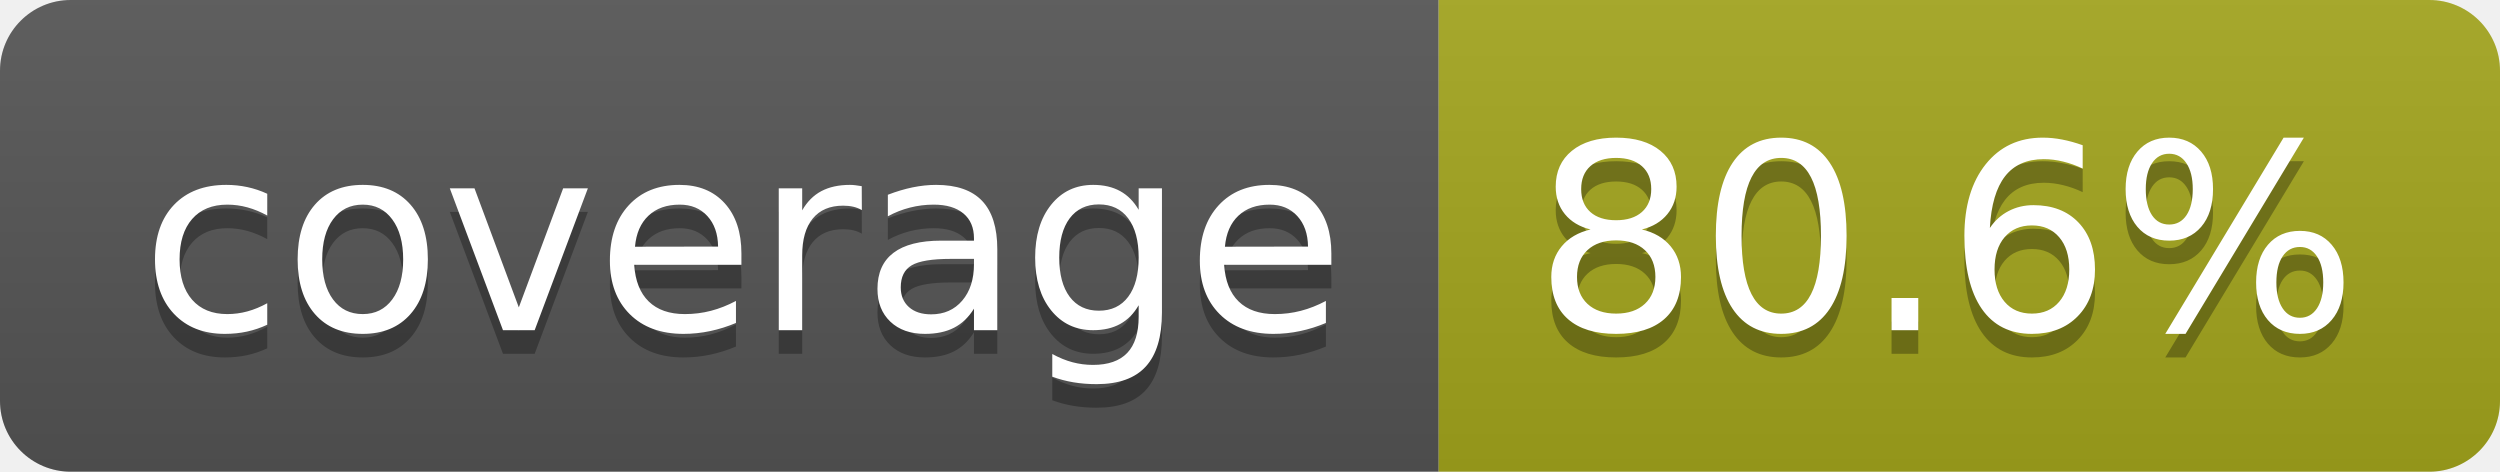
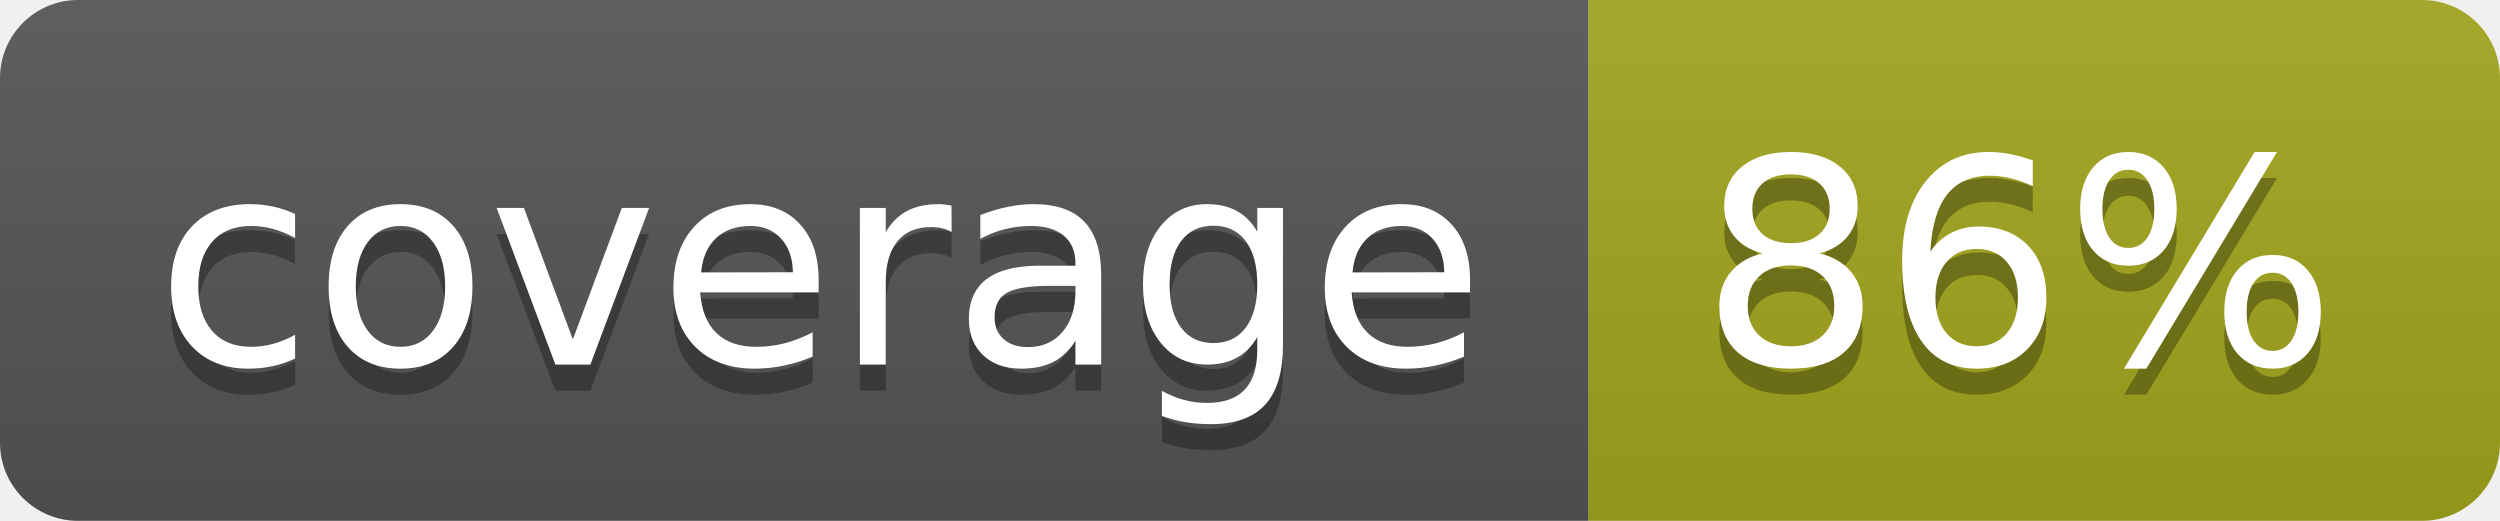
- <svg xmlns="http://www.w3.org/2000/svg" width="106" height="20" role="img" aria-label="coverage: 80.6%">
+ <svg xmlns="http://www.w3.org/2000/svg" width="96" height="20" role="img" aria-label="coverage: 86%">
  <linearGradient id="s" x2="0" y2="100%">
    <stop offset="0" stop-color="#bbb" stop-opacity=".1" />
    <stop offset="1" stop-opacity=".1" />
  </linearGradient>
  <clipPath id="r">
-     <rect width="106" height="20" rx="3" fill="#fff" />
+     <rect width="96" height="20" rx="3" fill="#fff" />
  </clipPath>
  <g clip-path="url(#r)">
    <rect width="61" height="20" fill="#555" />
-     <rect x="61" width="45" height="20" fill="#a4a61d" />
-     <rect width="106" height="20" fill="url(#s)" />
+     <rect x="61" width="35" height="20" fill="#a4a61d" />
+     <rect width="96" height="20" fill="url(#s)" />
  </g>
  <g fill="#fff" text-anchor="middle" font-family="Verdana,Geneva,DejaVu Sans,sans-serif" text-rendering="geometricPrecision" font-size="110">
    <text aria-hidden="true" x="315" y="150" fill="#010101" fill-opacity=".3" transform="scale(.1)" textLength="510">coverage</text>
    <text x="315" y="140" transform="scale(.1)" fill="#fff" textLength="510">coverage</text>
-     <text aria-hidden="true" x="825" y="150" fill="#010101" fill-opacity=".3" transform="scale(.1)" textLength="350">80.6%</text>
-     <text x="825" y="140" transform="scale(.1)" fill="#fff" textLength="350">80.6%</text>
+     <text aria-hidden="true" x="775" y="150" fill="#010101" fill-opacity=".3" transform="scale(.1)" textLength="245">86%</text>
+     <text x="775" y="140" transform="scale(.1)" fill="#fff" textLength="245">86%</text>
  </g>
</svg>
